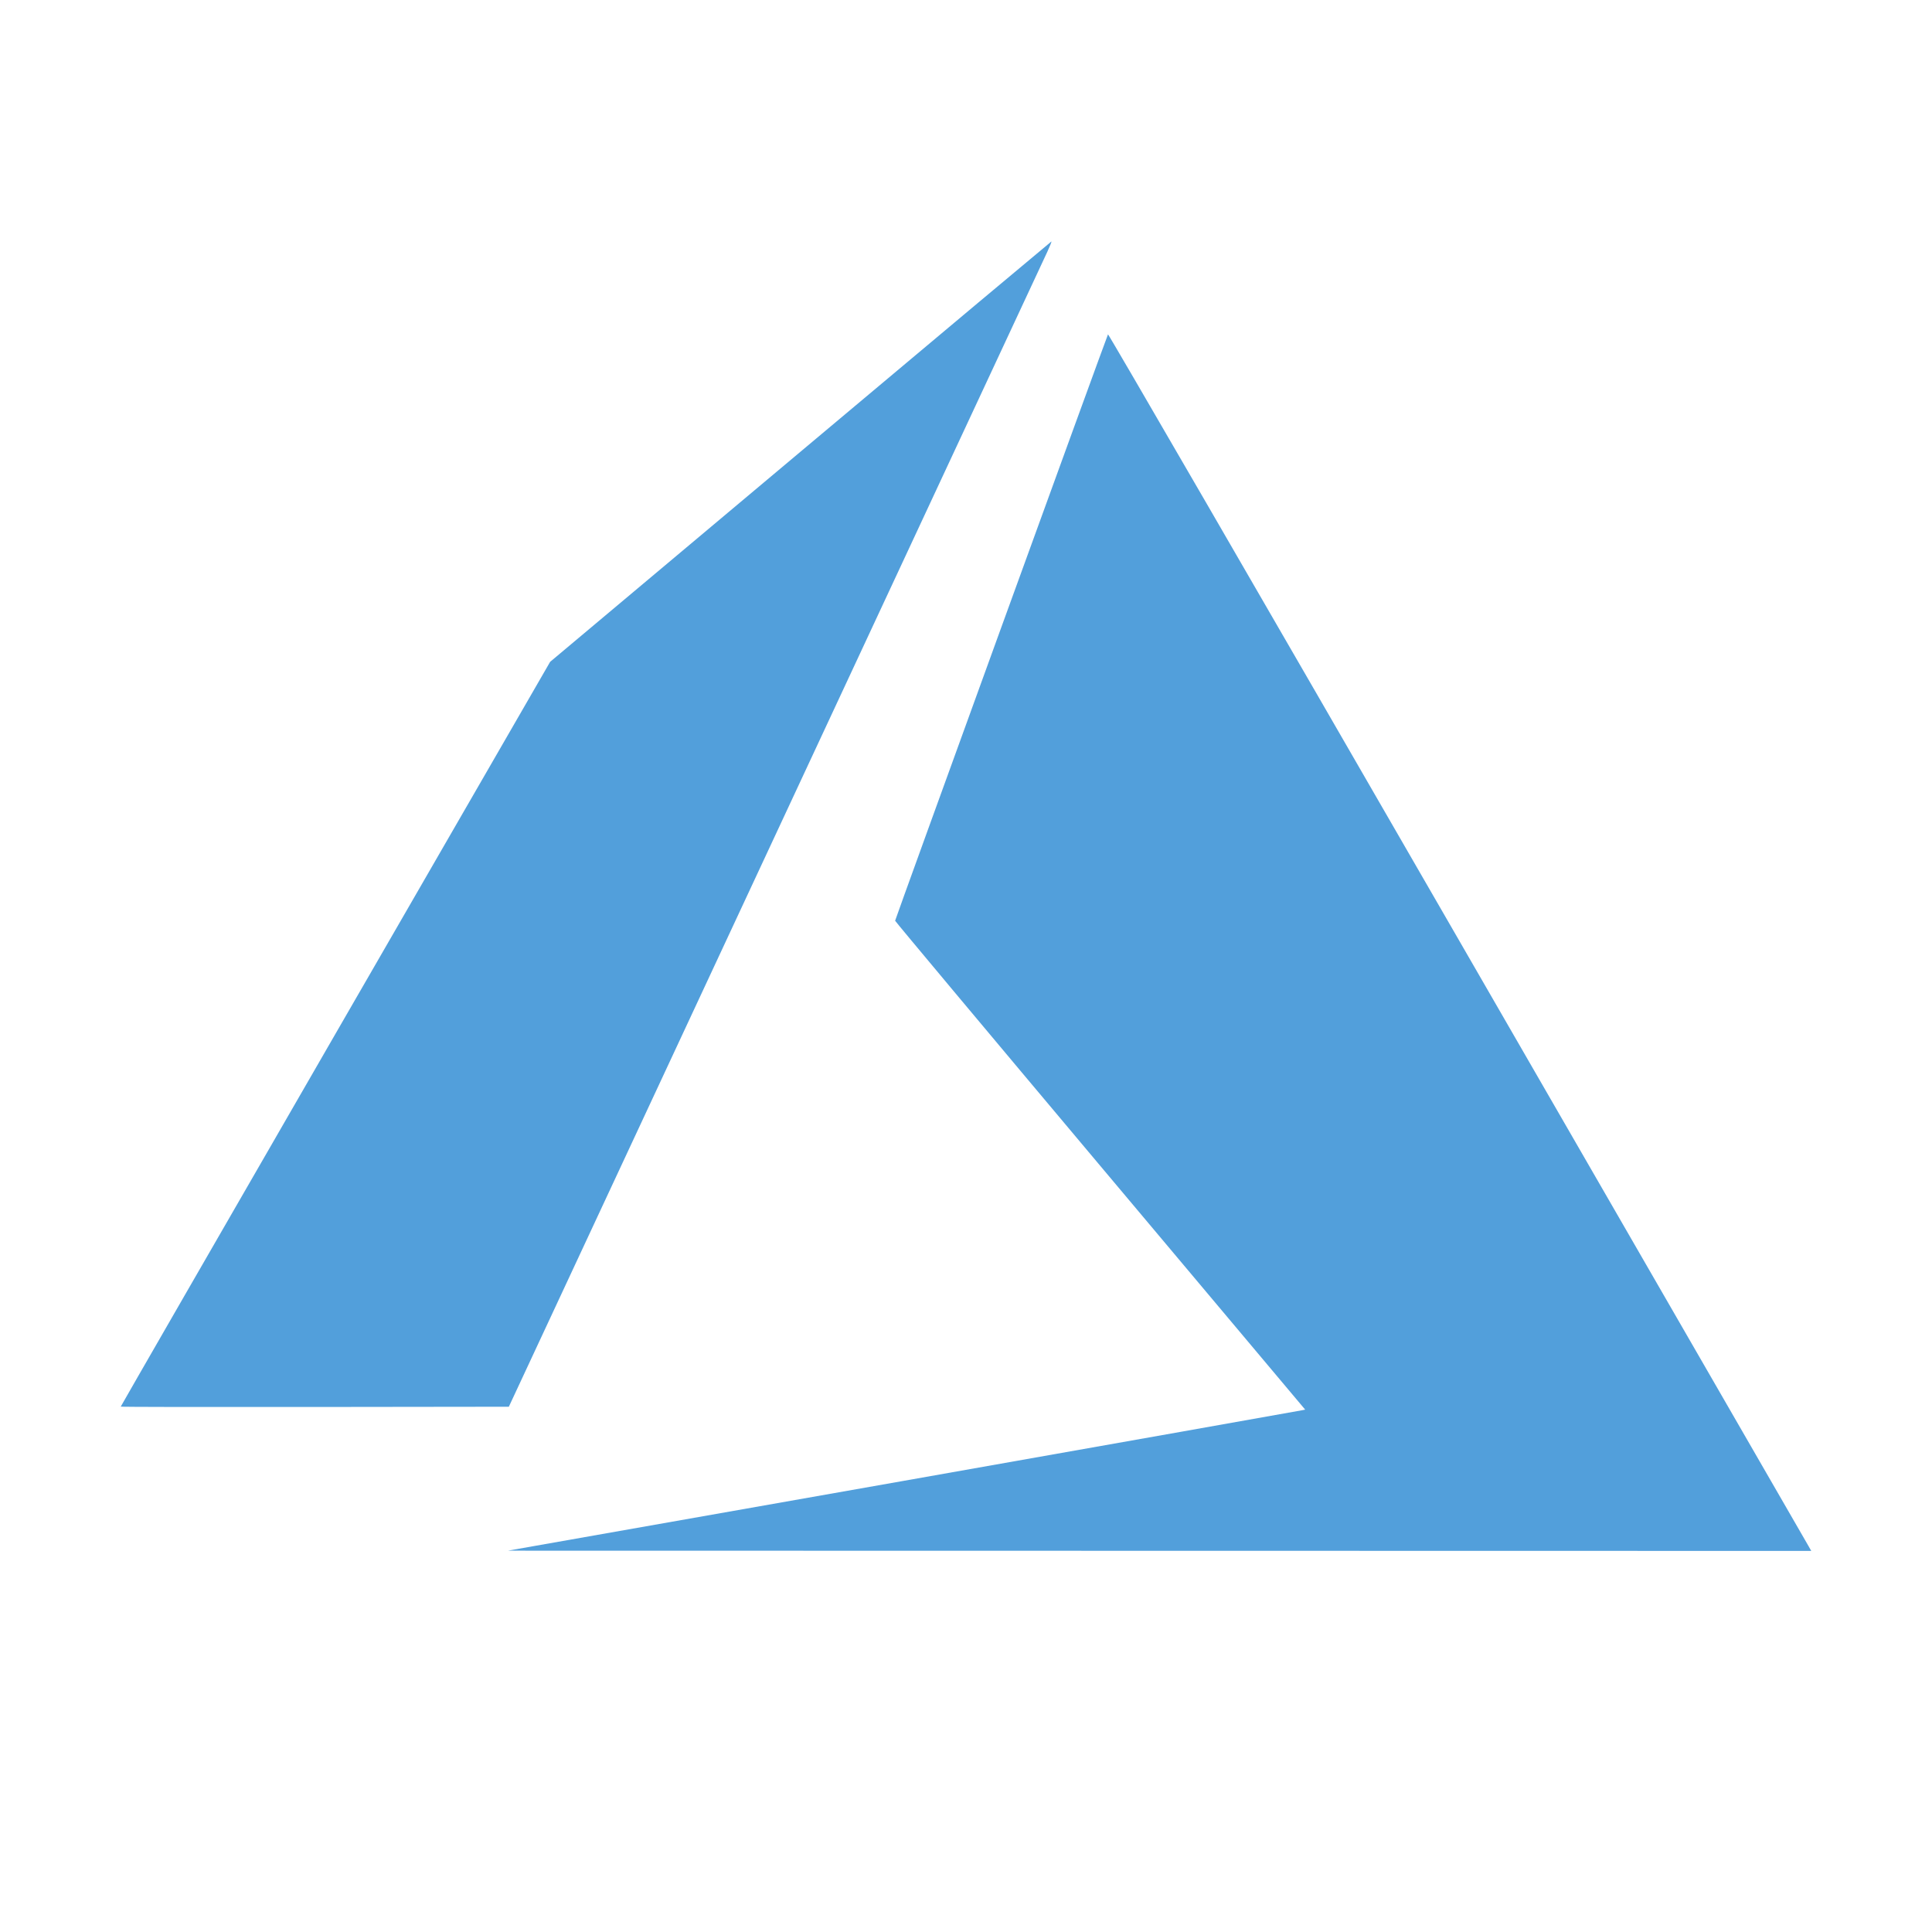
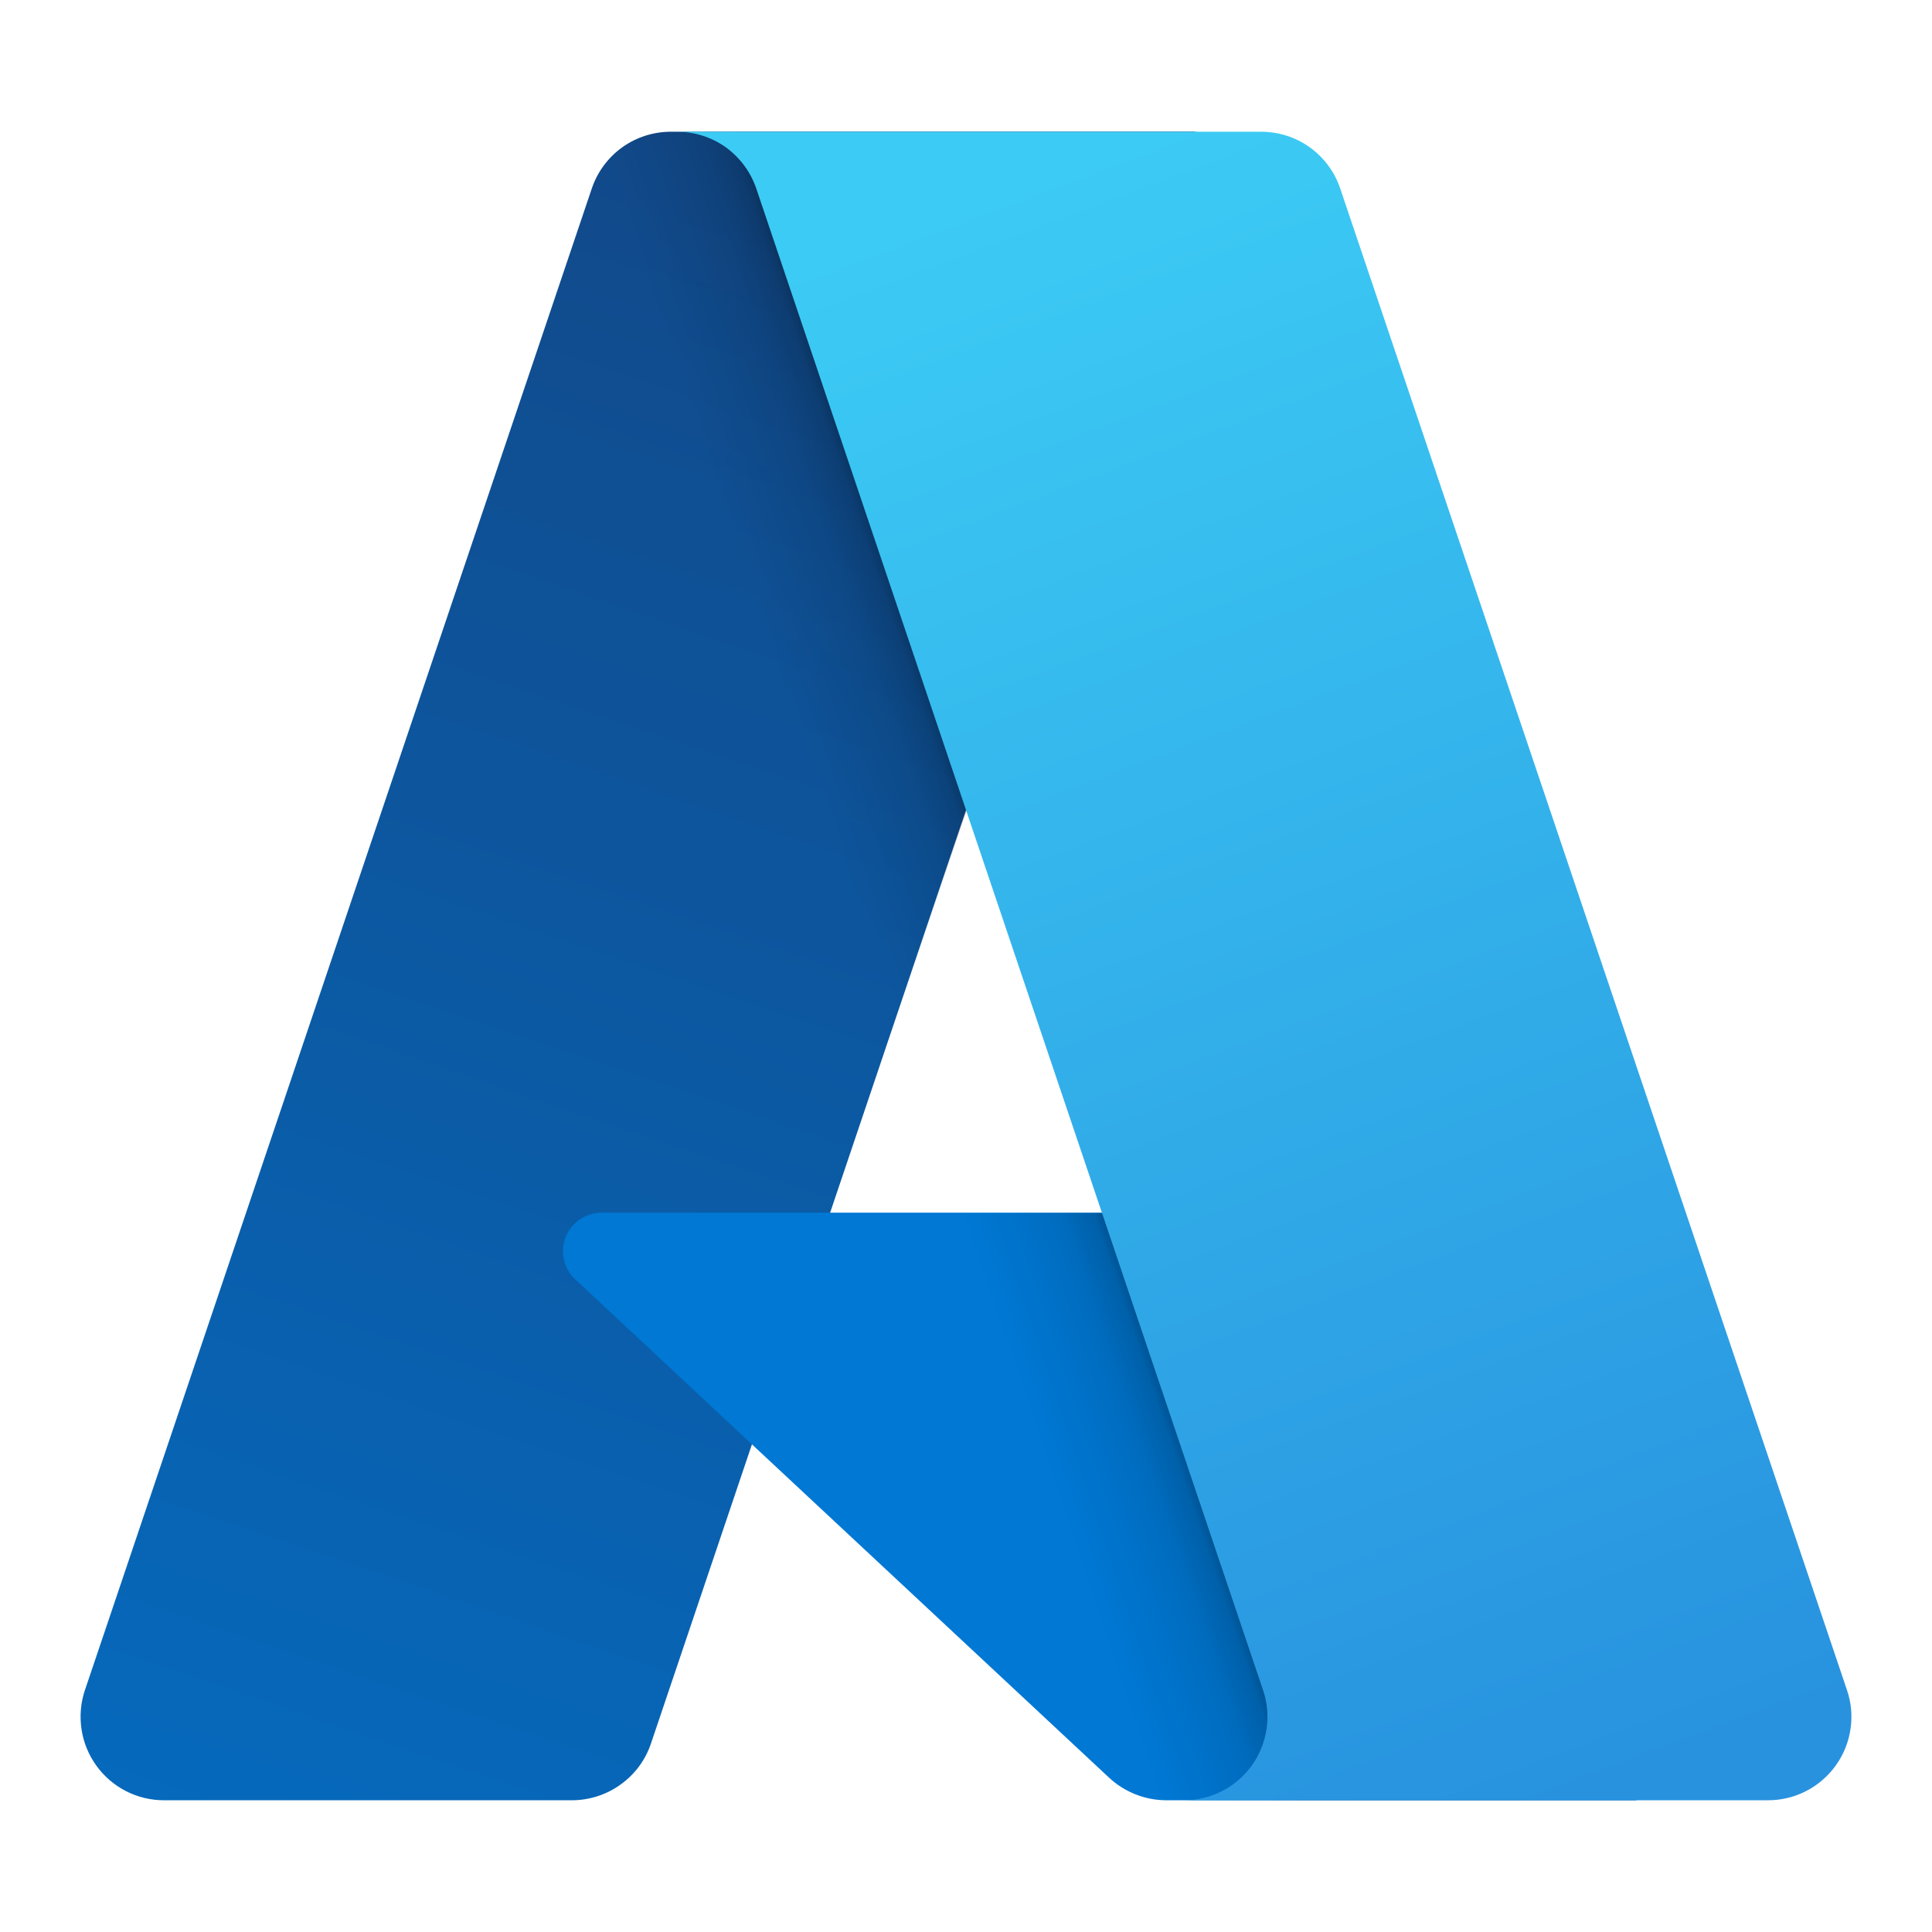
- <svg xmlns="http://www.w3.org/2000/svg" width="16" height="16" viewBox="0 0 16 16">
-   <path fill="#529FDB" d="M6.477,10.265 C8.275,9.947 9.761,9.684 9.778,9.68 L9.809,9.674 L8.111,7.654 C7.177,6.543 6.413,5.63 6.413,5.625 C6.413,5.615 8.166,0.786 8.176,0.769 C8.179,0.763 9.373,2.823 11.069,5.763 C12.657,8.515 13.966,10.784 13.978,10.805 L14,10.844 L8.603,10.843 L3.206,10.842 L6.477,10.265 L6.477,10.265 Z M-4.03864499e-06,9.649 C-4.03864499e-06,9.646 0.8,8.257 1.778,6.562 L3.556,3.481 L5.628,1.742 C6.768,0.785 7.704,0.001 7.707,4.07140461e-05 C7.711,-0.001 7.696,0.036 7.674,0.084 C7.652,0.131 6.639,2.303 5.424,4.91 L3.214,9.65 L1.607,9.652 C0.723,9.653 -4.03864499e-06,9.652 -4.03864499e-06,9.649 L-4.03864499e-06,9.649 Z" transform="translate(1 2)" />
+ <svg xmlns="http://www.w3.org/2000/svg" width="16" height="16" viewBox="0 0 16 16" fill="none">
+   <path d="M5.556 1.091H9.896L5.391 14.439C5.345 14.576 5.257 14.695 5.139 14.779C5.021 14.864 4.88 14.909 4.735 14.909H1.358C1.248 14.909 1.14 14.883 1.043 14.833C0.945 14.783 0.861 14.71 0.797 14.621C0.733 14.532 0.691 14.429 0.675 14.321C0.659 14.212 0.668 14.101 0.703 13.998L4.901 1.561C4.947 1.424 5.035 1.305 5.153 1.22C5.27 1.136 5.412 1.091 5.556 1.091Z" fill="url(#paint0_linear_1228_28988)" />
+   <path d="M11.863 10.043H4.981C4.917 10.043 4.854 10.063 4.802 10.099C4.749 10.134 4.708 10.186 4.684 10.245C4.661 10.305 4.656 10.37 4.67 10.432C4.684 10.495 4.717 10.551 4.763 10.595L9.185 14.722C9.314 14.842 9.484 14.909 9.66 14.909H13.556L11.863 10.043Z" fill="#0078D4" />
+   <path d="M5.556 1.091C5.41 1.09 5.267 1.136 5.149 1.223C5.031 1.309 4.943 1.431 4.899 1.57L0.709 13.986C0.671 14.09 0.66 14.202 0.674 14.312C0.689 14.422 0.731 14.526 0.794 14.617C0.858 14.707 0.943 14.781 1.042 14.832C1.14 14.883 1.249 14.909 1.36 14.909H4.825C4.954 14.886 5.074 14.829 5.174 14.744C5.274 14.659 5.349 14.549 5.393 14.426L6.229 11.963L9.214 14.747C9.339 14.851 9.496 14.908 9.658 14.909H13.54L11.837 10.043L6.874 10.045L9.912 1.091H5.556Z" fill="url(#paint1_linear_1228_28988)" />
+   <path d="M11.099 1.561C11.053 1.424 10.965 1.305 10.847 1.22C10.73 1.136 10.589 1.091 10.444 1.091H5.608C5.752 1.091 5.893 1.136 6.011 1.22C6.128 1.305 6.216 1.424 6.263 1.561L10.46 13.997C10.495 14.101 10.505 14.212 10.489 14.32C10.472 14.429 10.431 14.532 10.367 14.621C10.303 14.71 10.218 14.783 10.121 14.833C10.023 14.883 9.915 14.909 9.805 14.909H14.642C14.752 14.909 14.86 14.883 14.957 14.833C15.055 14.783 15.139 14.71 15.203 14.621C15.267 14.532 15.309 14.429 15.325 14.32C15.341 14.212 15.332 14.101 15.296 13.997L11.099 1.561Z" fill="url(#paint2_linear_1228_28988)" />
+   <defs>
+     <linearGradient id="paint0_linear_1228_28988" x1="7.138" y1="2.115" x2="2.631" y2="15.429" gradientUnits="userSpaceOnUse">
+       <stop stop-color="#114A8B" />
+       <stop offset="1" stop-color="#0669BC" />
+     </linearGradient>
+     <linearGradient id="paint1_linear_1228_28988" x1="8.546" y1="8.319" x2="7.503" y2="8.672" gradientUnits="userSpaceOnUse">
+       <stop stop-opacity="0.3" />
+       <stop offset="0.071" stop-opacity="0.2" />
+       <stop offset="0.321" stop-opacity="0.1" />
+       <stop offset="0.623" stop-opacity="0.05" />
+       <stop offset="1" stop-opacity="0" />
+     </linearGradient>
+     <linearGradient id="paint2_linear_1228_28988" x1="7.972" y1="1.726" x2="12.92" y2="14.906" gradientUnits="userSpaceOnUse">
+       <stop stop-color="#3CCBF4" />
+       <stop offset="1" stop-color="#2892DF" />
+     </linearGradient>
+   </defs>
</svg>
